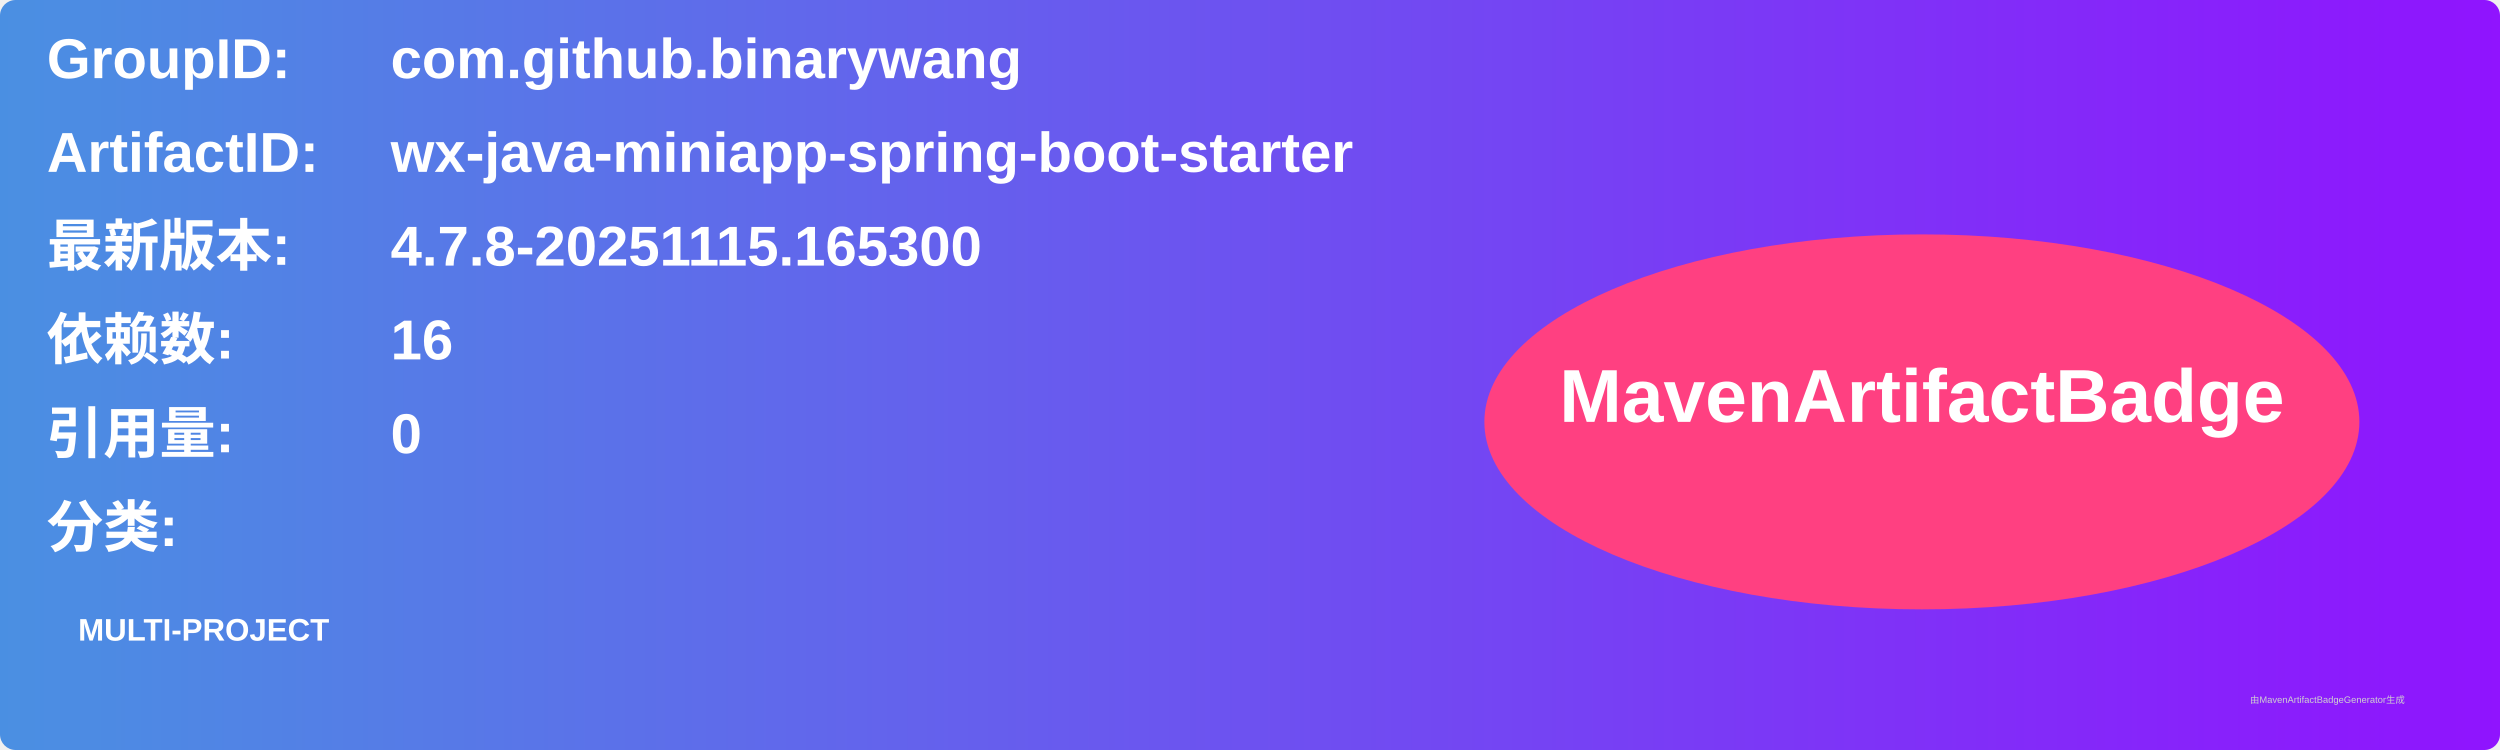
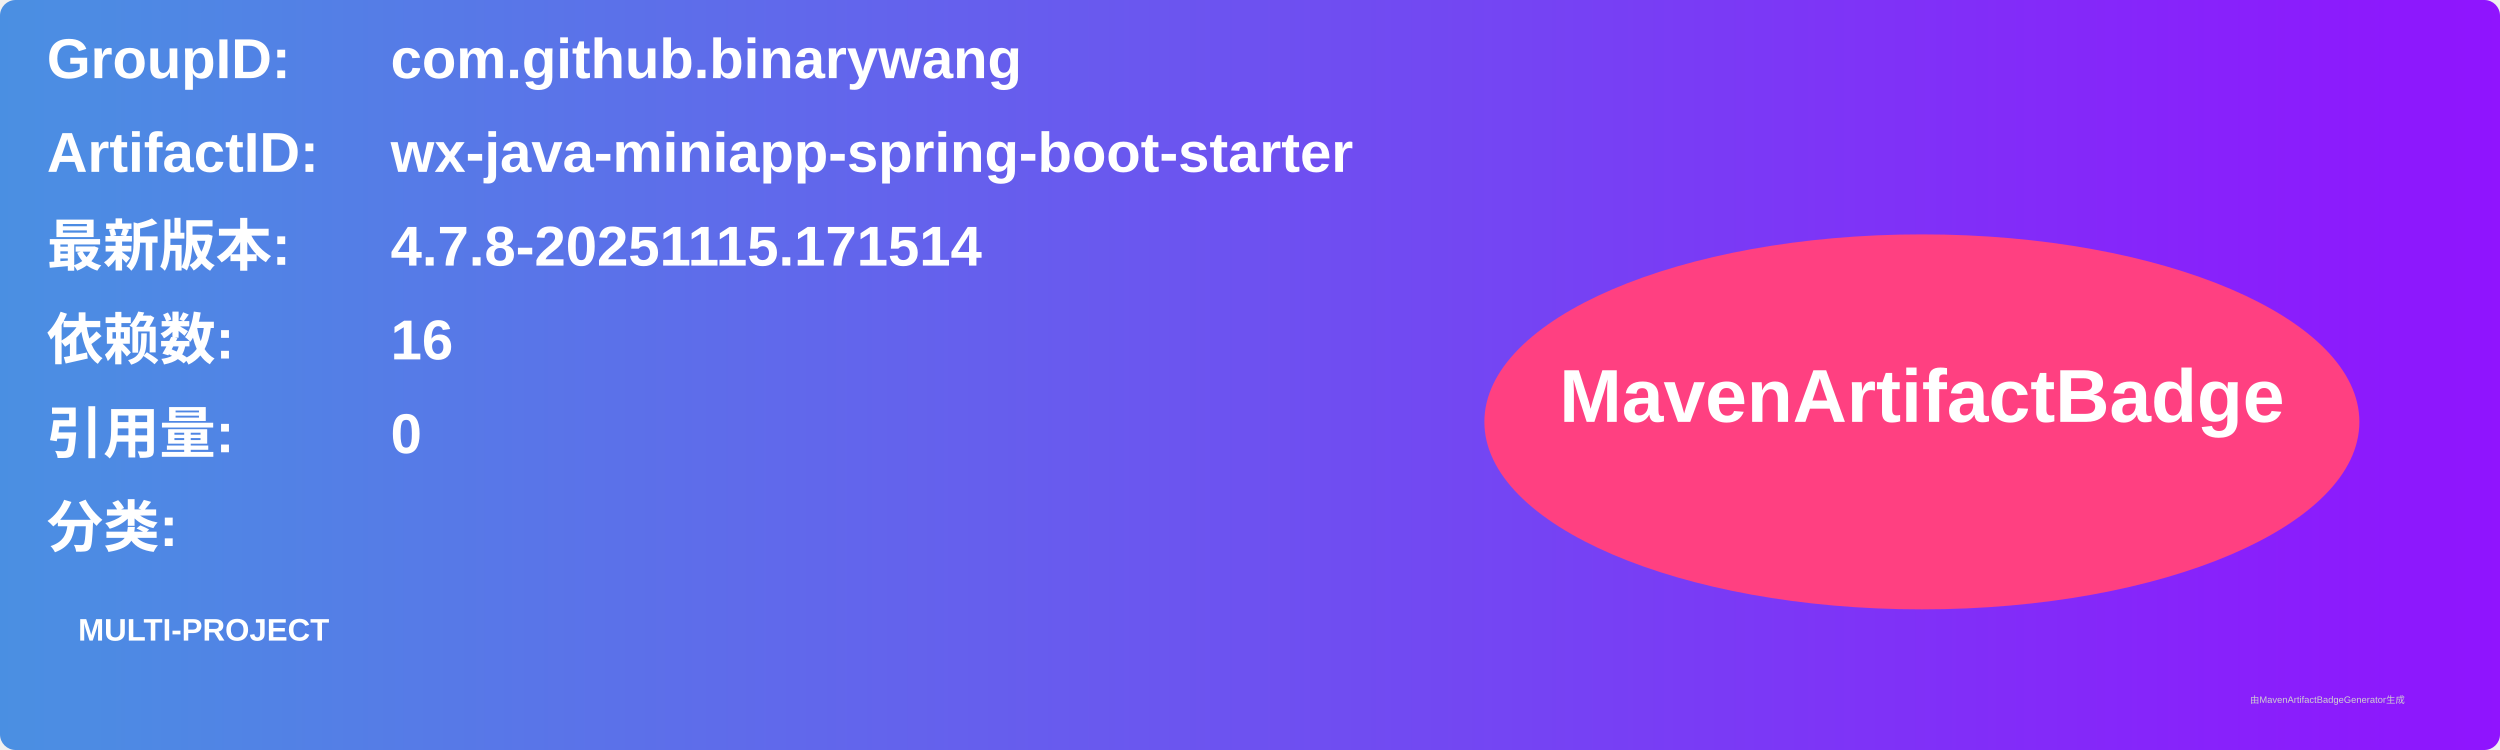
<svg xmlns="http://www.w3.org/2000/svg" width="800" height="240" viewBox="0 0 800 240">
  <linearGradient id="grad" x1="0%" y1="0%" x2="100%" y2="0%">
    <stop offset="0%" stop-color="#4a90e2" />
    <stop offset="100%" stop-color="#9013fe" />
  </linearGradient>
  <rect width="100%" height="100%" rx="5" ry="5" fill="url(#grad)" />
  <g transform="translate(15, 15)">
    <text x="0" y="10" font-family="Arial" font-size="18" fill="white" font-weight="bold" width="260">GroupID:</text>
    <text x="110" y="10" font-family="Arial" font-size="18" fill="white" font-weight="bold" width="460">com.github.binarywang</text>
    <text x="0" y="40" font-family="Arial" font-size="18" fill="white" font-weight="bold" width="260">ArtifactID:</text>
    <text x="110" y="40" font-family="Arial" font-size="18" fill="white" font-weight="bold" width="460">wx-java-miniapp-spring-boot-starter</text>
    <text x="0" y="70" font-family="Arial" font-size="18" fill="white" font-weight="bold">最新版本:</text>
    <text x="110" y="70" font-family="Arial" font-size="18" fill="white" font-weight="bold">
-       <tspan font-weight="bold">4.7.8-20251115.165300</tspan>
+       <tspan font-weight="bold">4.7.8-20251115.171514</tspan>
    </text>
    <text x="0" y="100" font-family="Arial" font-size="18" fill="white" font-weight="bold">依赖数: </text>
    <text x="110" y="100" font-family="Arial" font-size="18" fill="white">
      <tspan font-weight="bold">16</tspan>
    </text>
    <text x="0" y="130" font-family="Arial" font-size="18" fill="white" font-weight="bold">引用量: </text>
    <text x="110" y="130" font-family="Arial" font-size="18" fill="white">
      <tspan font-weight="bold">0</tspan>
    </text>
    <text x="0" y="160" font-family="Arial" font-size="18" fill="white" font-weight="bold">分类:</text>
    <text x="10" y="190" font-family="Arial" font-size="10" fill="white">
      <tspan font-weight="bold">MULTI-PROJECT</tspan>
    </text>
    <ellipse cx="600" cy="120" rx="140" ry="60" fill="#ff4081" />
    <text x="600" y="120" text-anchor="middle" font-family="Arial" font-size="24" fill="white" font-weight="bold">MavenArtifactBadge</text>
  </g>
  <text x="720" y="225" font-family="Arial" font-size="3" fill="#d0d0d0">由MavenArtifactBadgeGenerator生成</text>
</svg>
